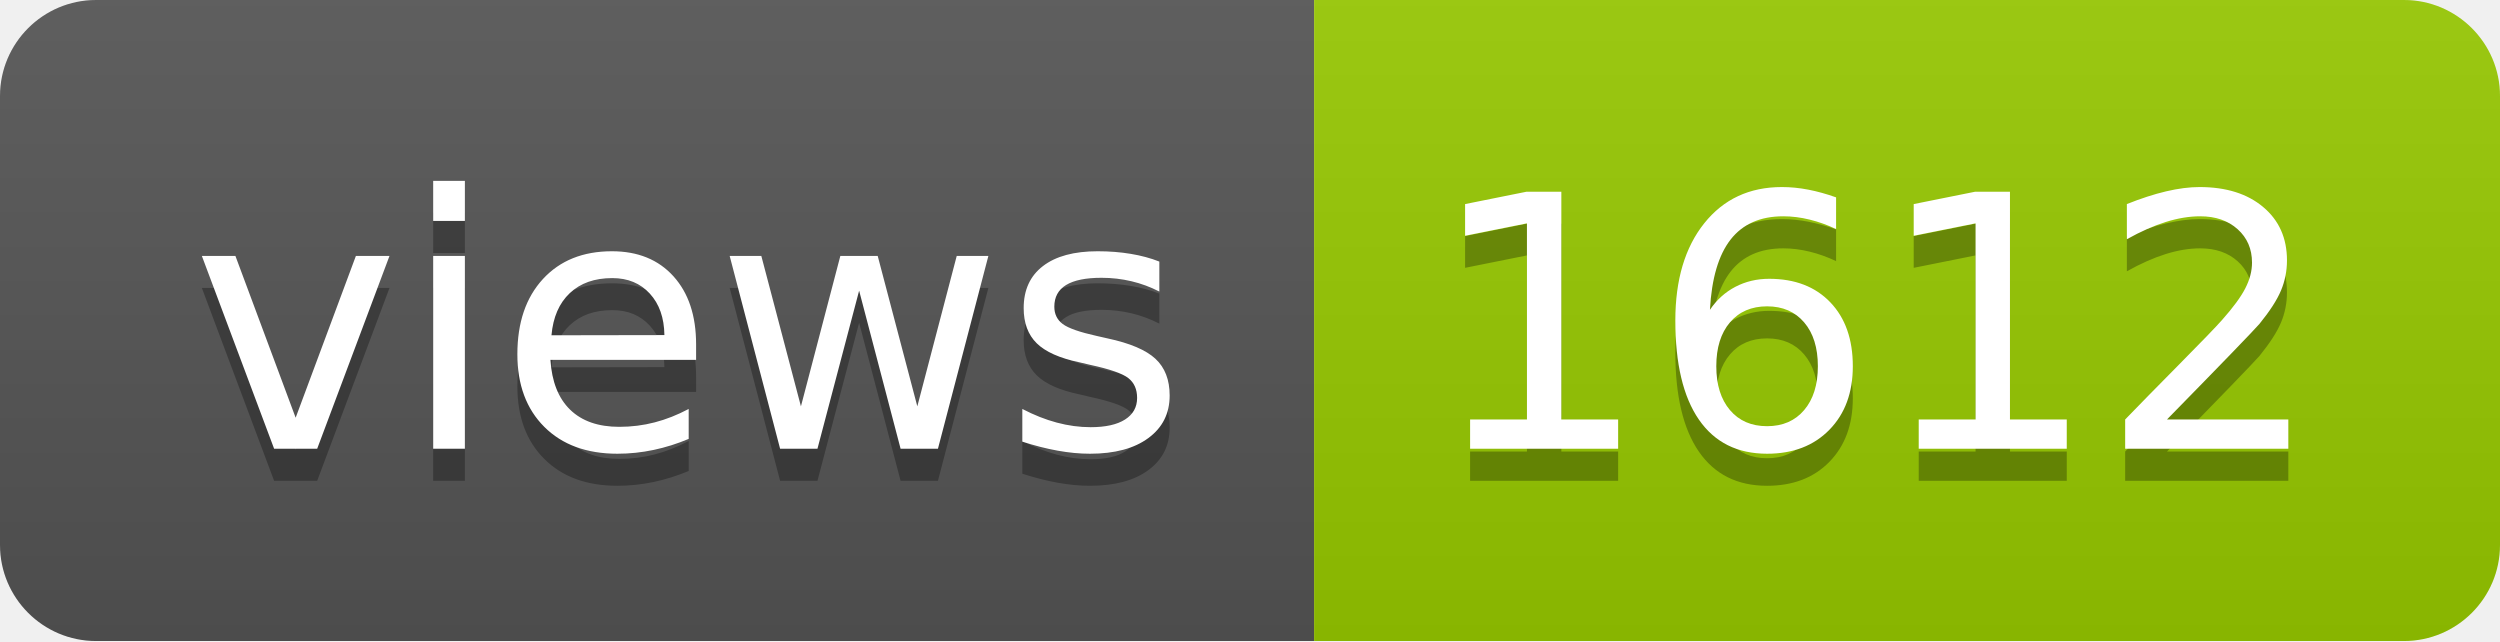
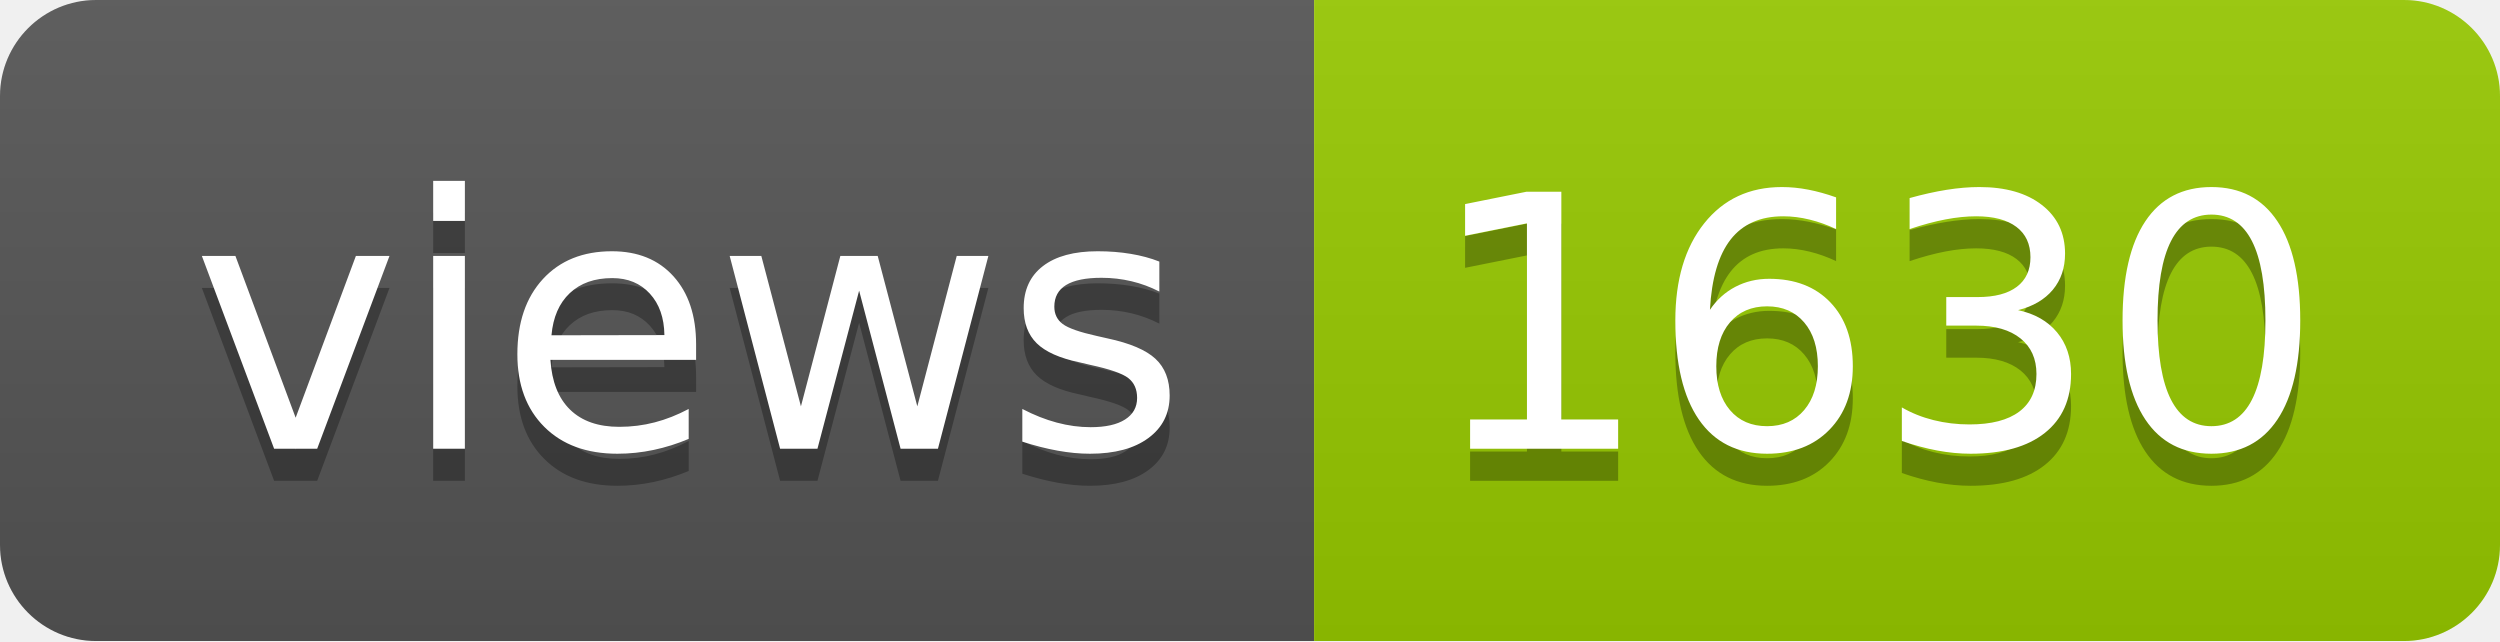
- <svg xmlns="http://www.w3.org/2000/svg" width="78" height="20" role="img" aria-label="views: 1612">
+ <svg xmlns="http://www.w3.org/2000/svg" width="78" height="20" role="img" aria-label="views: 1630">
  <linearGradient id="s" x2="0" y2="100%">
    <stop offset="0" stop-color="#bbb" stop-opacity=".1" />
    <stop offset="1" stop-opacity=".1" />
  </linearGradient>
  <clipPath id="r">
    <rect width="78" height="20" rx="3" fill="#fff" />
  </clipPath>
  <g clip-path="url(#r)">
    <rect width="41" height="20" fill="#555" />
    <rect x="41" width="37" height="20" fill="#97ca00" />
    <rect width="78" height="20" fill="url(#s)" />
  </g>
  <g fill="#fff" text-anchor="middle" font-family="Verdana,Geneva,DejaVu Sans,sans-serif" text-rendering="geometricPrecision" font-size="110">
    <text aria-hidden="true" x="215" y="150" fill="#010101" fill-opacity=".3" transform="scale(.1)" textLength="310">views</text>
    <text x="215" y="140" transform="scale(.1)" fill="#fff" textLength="310">views</text>
-     <text aria-hidden="true" x="585" y="150" fill="#010101" fill-opacity=".3" transform="scale(.1)" textLength="270">1612</text>
-     <text x="585" y="140" transform="scale(.1)" fill="#fff" textLength="270">1612</text>
+     <text aria-hidden="true" x="585" y="150" fill="#010101" fill-opacity=".3" transform="scale(.1)" textLength="270">1630</text>
+     <text x="585" y="140" transform="scale(.1)" fill="#fff" textLength="270">1630</text>
  </g>
</svg>
